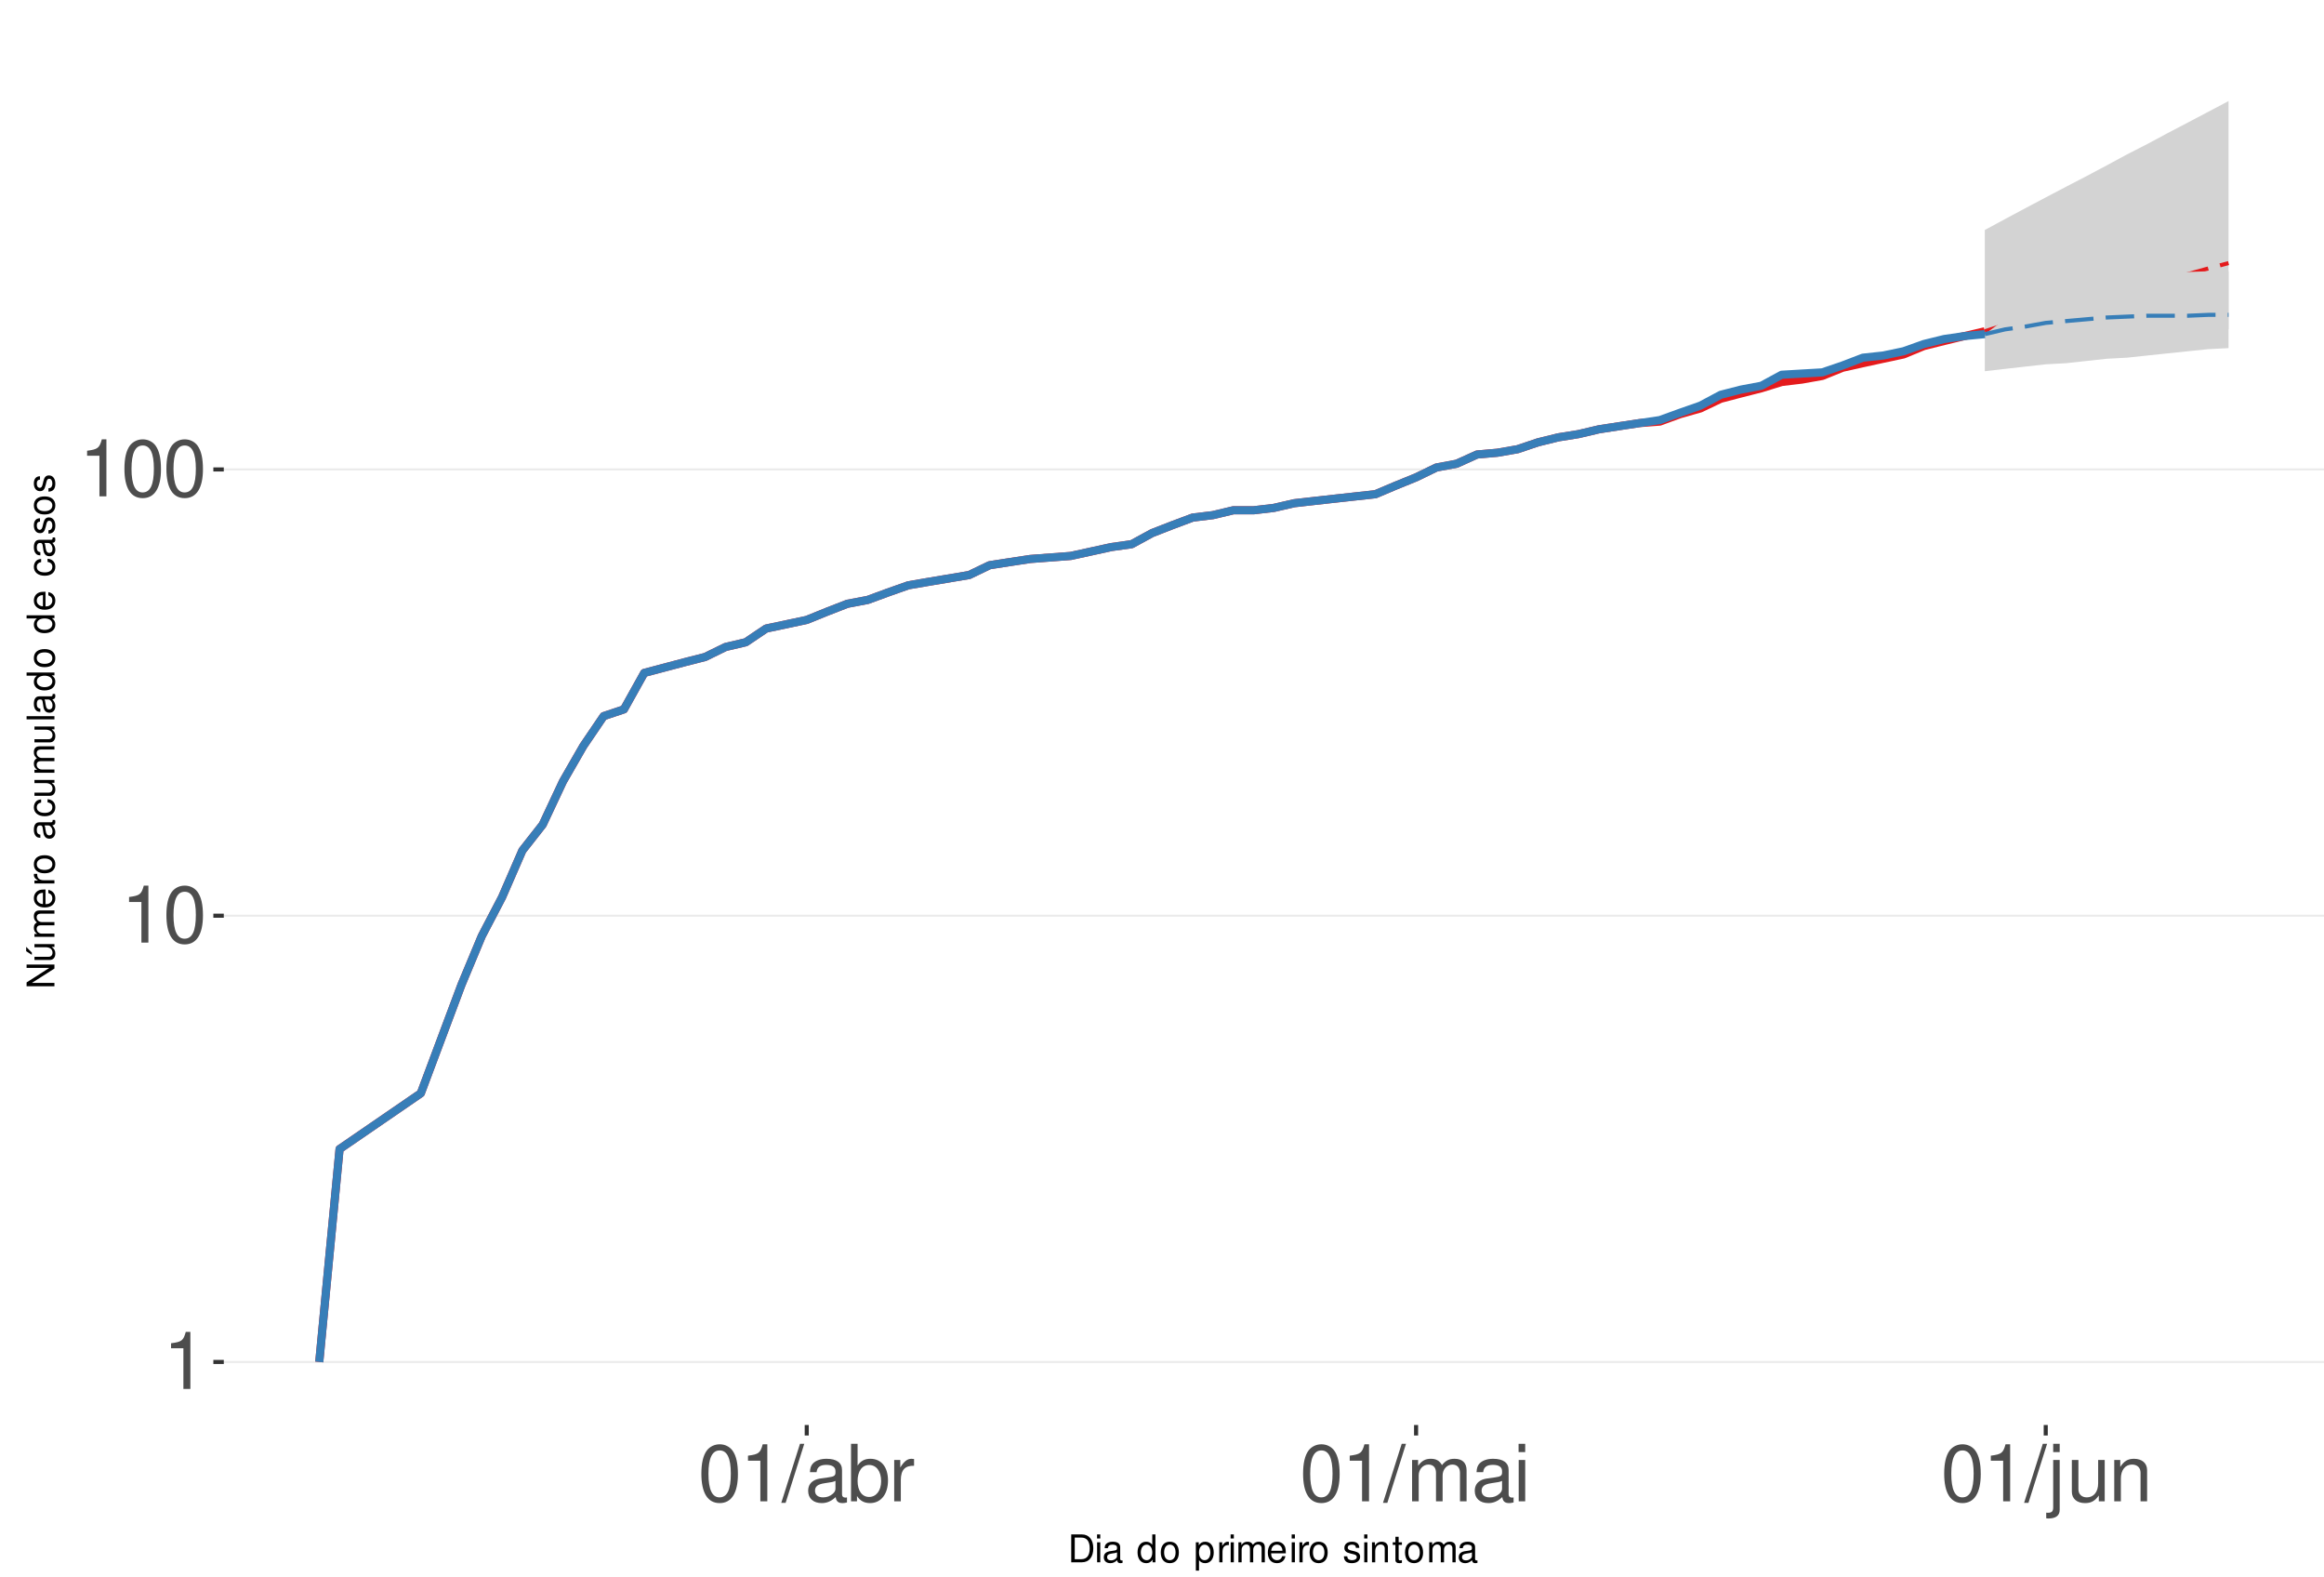
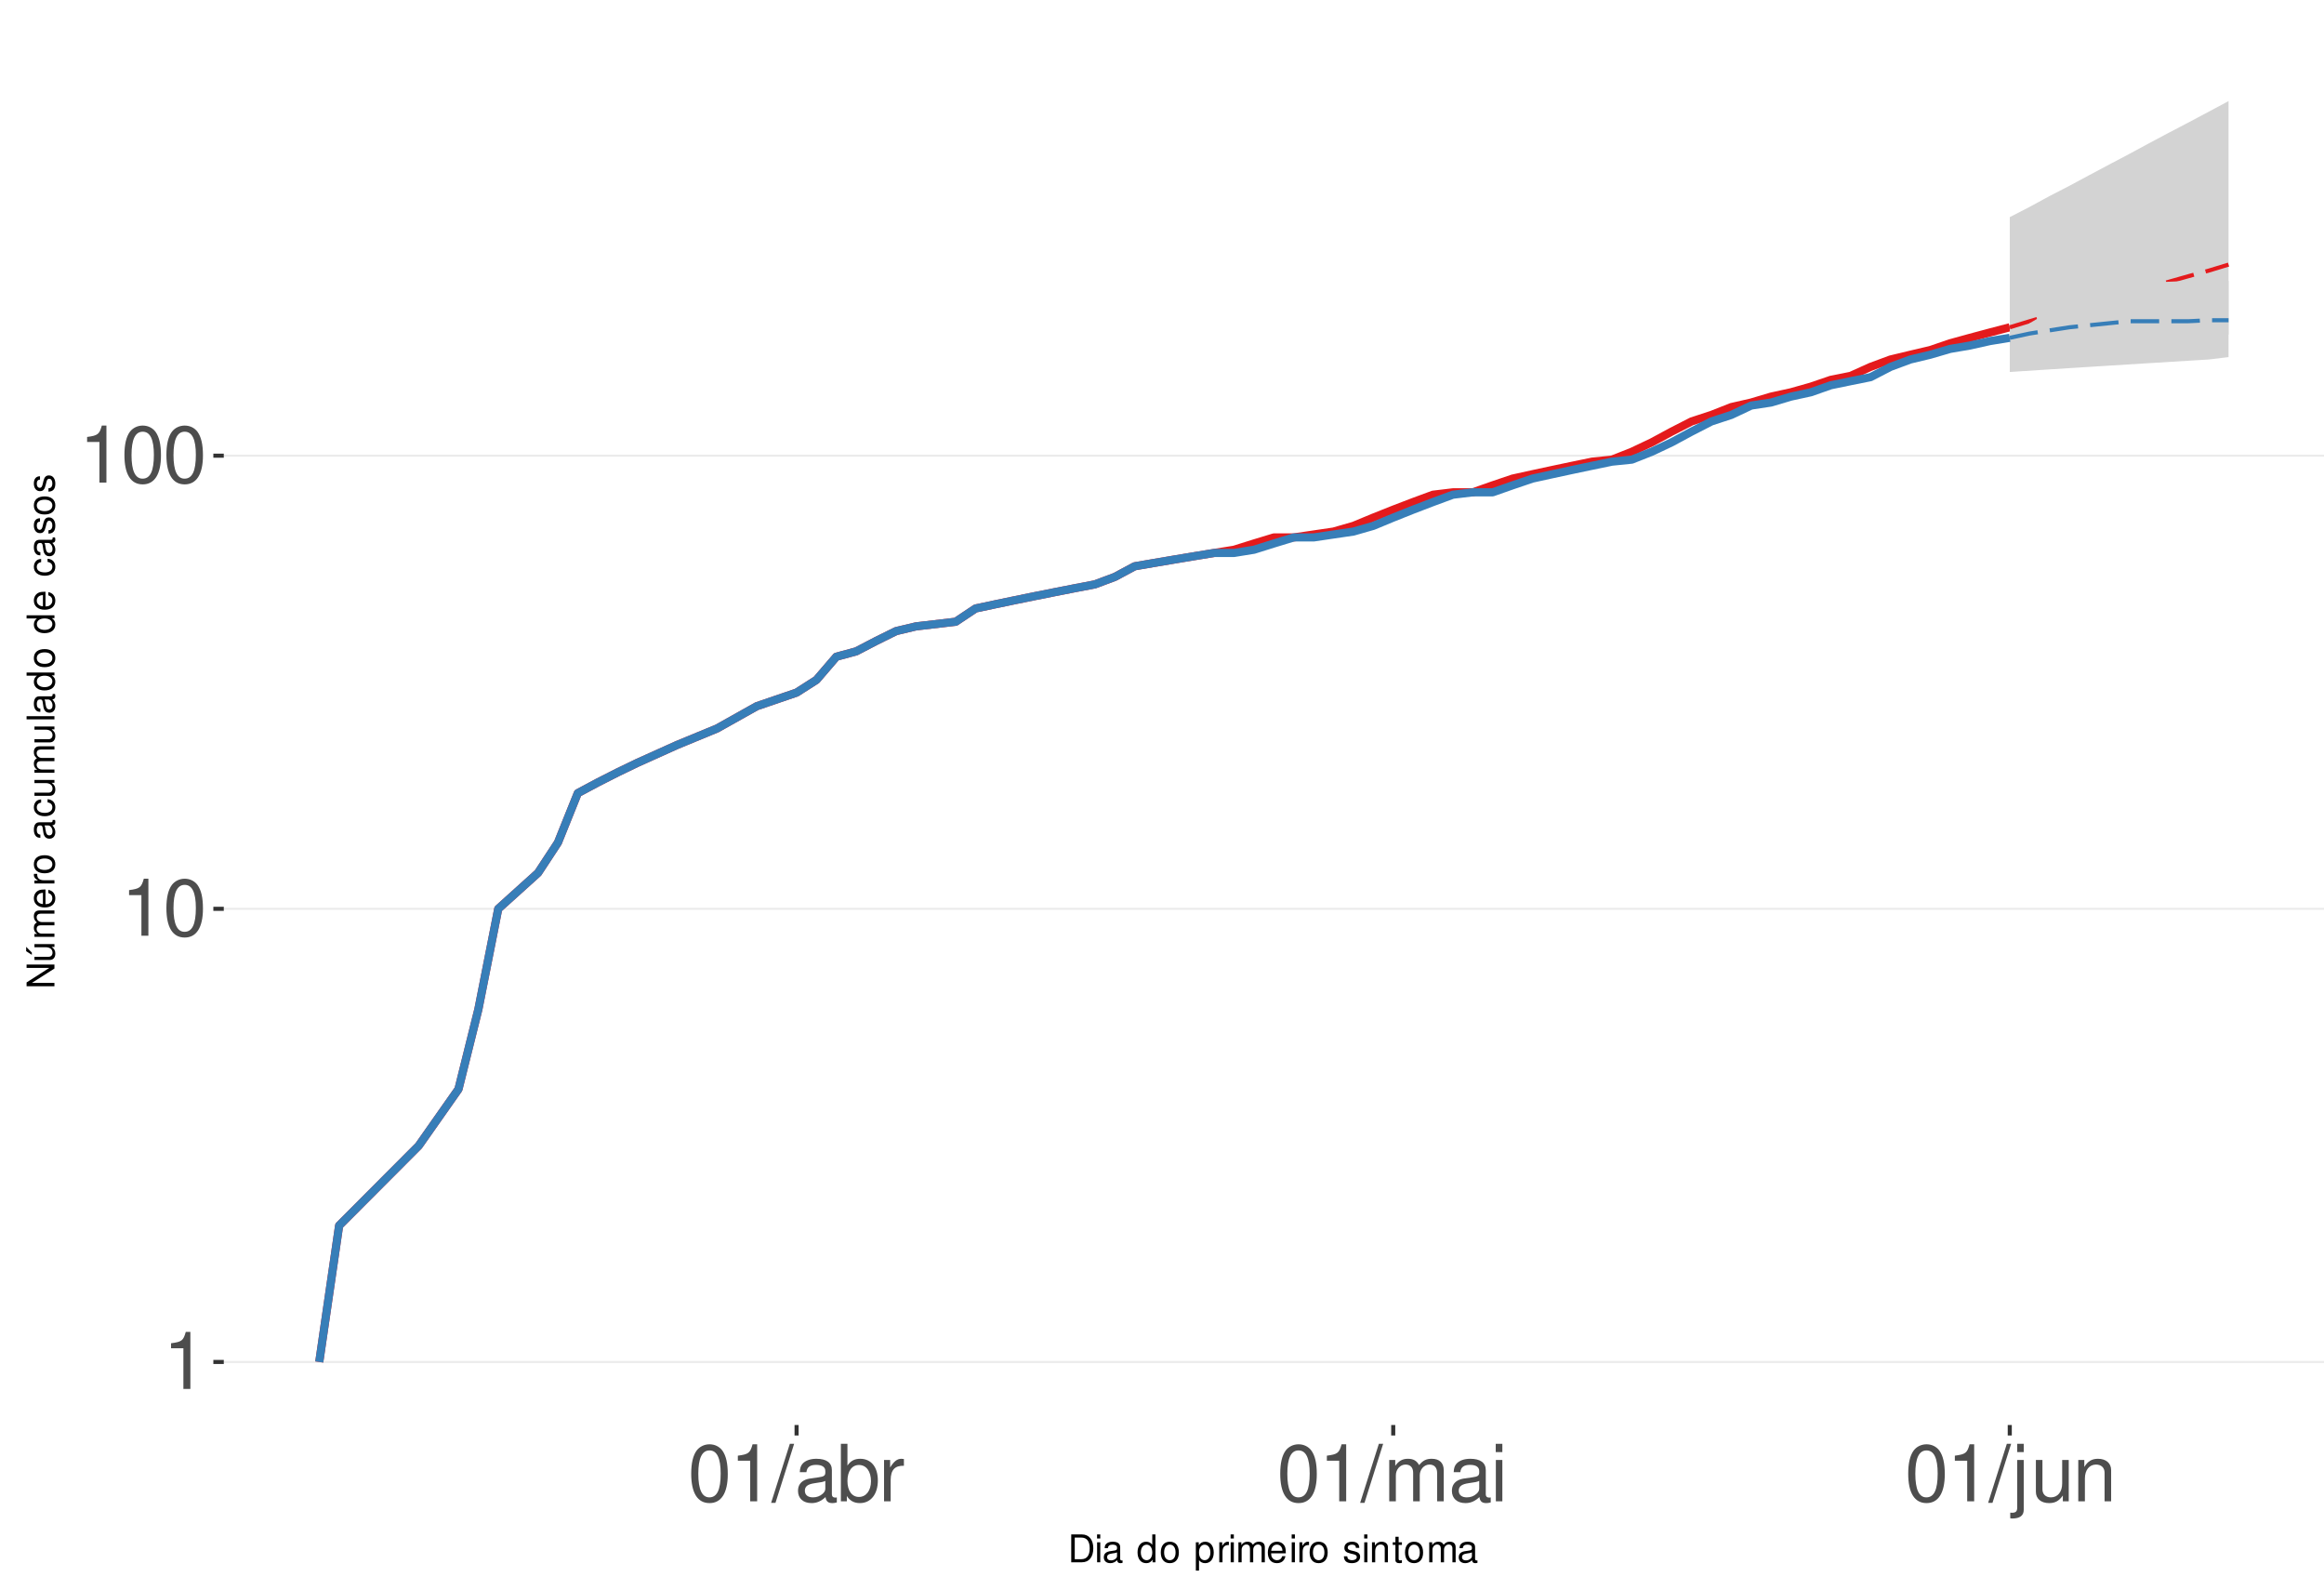
<svg xmlns="http://www.w3.org/2000/svg" xmlns:xlink="http://www.w3.org/1999/xlink" width="609pt" height="413pt" viewBox="0 0 609 413" version="1.1">
  <defs>
    <g>
      <symbol overflow="visible" id="glyph0-0">
        <path style="stroke:none;" d="" />
      </symbol>
      <symbol overflow="visible" id="glyph0-1">
        <path style="stroke:none;" d="M 5.344 -10.641 L 5.344 0 L 7.172 0 L 7.172 -14.938 L 5.969 -14.938 C 5.328 -12.641 4.922 -12.328 2.109 -11.953 L 2.109 -10.641 Z M 5.344 -10.641 " />
      </symbol>
      <symbol overflow="visible" id="glyph0-2">
        <path style="stroke:none;" d="M 5.688 -14.938 C 4.312 -14.938 3.078 -14.312 2.312 -13.297 C 1.359 -11.984 0.891 -10 0.891 -7.234 C 0.891 -2.188 2.547 0.469 5.688 0.469 C 8.781 0.469 10.469 -2.188 10.469 -7.109 C 10.469 -10 10.016 -11.938 9.047 -13.297 C 8.281 -14.328 7.062 -14.938 5.688 -14.938 Z M 5.688 -13.328 C 7.641 -13.328 8.609 -11.312 8.609 -7.266 C 8.609 -3.016 7.656 -1.031 5.641 -1.031 C 3.719 -1.031 2.75 -3.094 2.75 -7.203 C 2.75 -11.312 3.719 -13.328 5.688 -13.328 Z M 5.688 -13.328 " />
      </symbol>
      <symbol overflow="visible" id="glyph0-3">
        <path style="stroke:none;" d="M 4.734 -15.062 L -0.172 0.406 L 0.969 0.406 L 5.859 -15.062 Z M 4.734 -15.062 " />
      </symbol>
      <symbol overflow="visible" id="glyph0-4">
        <path style="stroke:none;" d="M 11.047 -1.016 C 10.859 -0.969 10.781 -0.969 10.672 -0.969 C 10.078 -0.969 9.75 -1.281 9.75 -1.812 L 9.75 -8.188 C 9.75 -10.094 8.344 -11.141 5.688 -11.141 C 4.094 -11.141 2.828 -10.672 2.094 -9.875 C 1.594 -9.312 1.391 -8.703 1.344 -7.625 L 3.078 -7.625 C 3.219 -8.938 4 -9.547 5.625 -9.547 C 7.188 -9.547 8.031 -8.969 8.031 -7.938 L 8.031 -7.484 C 8.016 -6.734 7.641 -6.469 6.234 -6.281 C 3.797 -5.969 3.422 -5.891 2.766 -5.625 C 1.516 -5.078 0.875 -4.125 0.875 -2.734 C 0.875 -0.766 2.234 0.469 4.422 0.469 C 5.781 0.469 6.875 0 8.094 -1.109 C 8.219 0 8.766 0.469 9.875 0.469 C 10.25 0.469 10.469 0.438 11.047 0.297 Z M 8.031 -3.406 C 8.031 -2.828 7.875 -2.484 7.359 -2 C 6.656 -1.359 5.797 -1.031 4.797 -1.031 C 3.453 -1.031 2.672 -1.672 2.672 -2.766 C 2.672 -3.906 3.406 -4.484 5.266 -4.75 C 7.109 -5 7.453 -5.078 8.031 -5.344 Z M 8.031 -3.406 " />
      </symbol>
      <symbol overflow="visible" id="glyph0-5">
        <path style="stroke:none;" d="M 1.109 -15.062 L 1.109 0 L 2.672 0 L 2.672 -1.391 C 3.484 -0.125 4.578 0.469 6.094 0.469 C 8.938 0.469 10.797 -1.859 10.797 -5.453 C 10.797 -8.969 9.047 -11.141 6.172 -11.141 C 4.688 -11.141 3.641 -10.578 2.828 -9.359 L 2.828 -15.062 Z M 5.844 -9.516 C 7.766 -9.516 9 -7.844 9 -5.266 C 9 -2.812 7.719 -1.141 5.844 -1.141 C 4 -1.141 2.828 -2.781 2.828 -5.328 C 2.828 -7.875 4 -9.516 5.844 -9.516 Z M 5.844 -9.516 " />
      </symbol>
      <symbol overflow="visible" id="glyph0-6">
        <path style="stroke:none;" d="M 1.422 -10.828 L 1.422 0 L 3.156 0 L 3.156 -5.625 C 3.188 -8.219 4.25 -9.375 6.625 -9.312 L 6.625 -11.078 C 6.344 -11.109 6.172 -11.141 5.969 -11.141 C 4.859 -11.141 4 -10.469 3.016 -8.859 L 3.016 -10.828 Z M 1.422 -10.828 " />
      </symbol>
      <symbol overflow="visible" id="glyph0-7">
        <path style="stroke:none;" d="M 1.453 -10.828 L 1.453 0 L 3.188 0 L 3.188 -6.797 C 3.188 -8.359 4.312 -9.625 5.719 -9.625 C 7 -9.625 7.719 -8.844 7.719 -7.453 L 7.719 0 L 9.453 0 L 9.453 -6.797 C 9.453 -8.359 10.594 -9.625 12 -9.625 C 13.266 -9.625 14 -8.812 14 -7.453 L 14 0 L 15.734 0 L 15.734 -8.125 C 15.734 -10.062 14.625 -11.141 12.594 -11.141 C 11.156 -11.141 10.281 -10.703 9.281 -9.484 C 8.641 -10.641 7.766 -11.141 6.359 -11.141 C 4.922 -11.141 3.953 -10.594 3.031 -9.297 L 3.031 -10.828 Z M 1.453 -10.828 " />
      </symbol>
      <symbol overflow="visible" id="glyph0-8">
        <path style="stroke:none;" d="M 3.094 -10.828 L 1.391 -10.828 L 1.391 0 L 3.094 0 Z M 3.094 -15.062 L 1.359 -15.062 L 1.359 -12.891 L 3.094 -12.891 Z M 3.094 -15.062 " />
      </symbol>
      <symbol overflow="visible" id="glyph0-9">
        <path style="stroke:none;" d="M 1.453 -10.828 L 1.453 1.562 C 1.453 2.641 1.109 3 0.047 3 C -0.078 3 -0.141 3 -0.375 2.969 L -0.375 4.438 C -0.172 4.484 -0.062 4.5 0.203 4.5 C 2.141 4.5 3.156 3.734 3.156 2.25 L 3.156 -10.828 Z M 3.156 -15.062 L 1.453 -15.062 L 1.453 -12.891 L 3.156 -12.891 Z M 3.156 -15.062 " />
      </symbol>
      <symbol overflow="visible" id="glyph0-10">
        <path style="stroke:none;" d="M 9.953 0 L 9.953 -10.828 L 8.234 -10.828 L 8.234 -4.688 C 8.234 -2.484 7.078 -1.031 5.281 -1.031 C 3.922 -1.031 3.062 -1.859 3.062 -3.156 L 3.062 -10.828 L 1.344 -10.828 L 1.344 -2.484 C 1.344 -0.688 2.688 0.469 4.797 0.469 C 6.375 0.469 7.391 -0.078 8.406 -1.516 L 8.406 0 Z M 9.953 0 " />
      </symbol>
      <symbol overflow="visible" id="glyph0-11">
        <path style="stroke:none;" d="M 1.453 -10.828 L 1.453 0 L 3.188 0 L 3.188 -5.969 C 3.188 -8.188 4.344 -9.625 6.109 -9.625 C 7.484 -9.625 8.344 -8.797 8.344 -7.5 L 8.344 0 L 10.062 0 L 10.062 -8.188 C 10.062 -9.984 8.719 -11.141 6.625 -11.141 C 5.016 -11.141 3.984 -10.516 3.031 -9 L 3.031 -10.828 Z M 1.453 -10.828 " />
      </symbol>
      <symbol overflow="visible" id="glyph1-0">
        <path style="stroke:none;" d="" />
      </symbol>
      <symbol overflow="visible" id="glyph1-1">
        <path style="stroke:none;" d="M 0.891 0 L 3.703 0 C 5.547 0 6.672 -1.375 6.672 -3.656 C 6.672 -5.906 5.547 -7.297 3.703 -7.297 L 0.891 -7.297 Z M 1.812 -0.812 L 1.812 -6.469 L 3.547 -6.469 C 4.984 -6.469 5.734 -5.5 5.734 -3.641 C 5.734 -1.797 4.984 -0.812 3.547 -0.812 Z M 1.812 -0.812 " />
      </symbol>
      <symbol overflow="visible" id="glyph1-2">
        <path style="stroke:none;" d="M 1.5 -5.234 L 0.672 -5.234 L 0.672 0 L 1.5 0 Z M 1.5 -7.297 L 0.656 -7.297 L 0.656 -6.234 L 1.5 -6.234 Z M 1.5 -7.297 " />
      </symbol>
      <symbol overflow="visible" id="glyph1-3">
        <path style="stroke:none;" d="M 5.344 -0.484 C 5.266 -0.469 5.219 -0.469 5.172 -0.469 C 4.875 -0.469 4.719 -0.625 4.719 -0.875 L 4.719 -3.953 C 4.719 -4.891 4.047 -5.391 2.75 -5.391 C 1.984 -5.391 1.375 -5.172 1.016 -4.781 C 0.766 -4.516 0.672 -4.203 0.656 -3.688 L 1.484 -3.688 C 1.562 -4.328 1.938 -4.625 2.719 -4.625 C 3.484 -4.625 3.891 -4.344 3.891 -3.844 L 3.891 -3.625 C 3.875 -3.266 3.703 -3.125 3.016 -3.047 C 1.844 -2.891 1.656 -2.844 1.344 -2.719 C 0.734 -2.453 0.422 -2 0.422 -1.312 C 0.422 -0.375 1.078 0.234 2.141 0.234 C 2.797 0.234 3.328 0 3.922 -0.547 C 3.984 0 4.234 0.234 4.781 0.234 C 4.953 0.234 5.062 0.203 5.344 0.141 Z M 3.891 -1.656 C 3.891 -1.375 3.812 -1.203 3.562 -0.969 C 3.219 -0.656 2.812 -0.5 2.312 -0.5 C 1.672 -0.5 1.297 -0.812 1.297 -1.344 C 1.297 -1.891 1.656 -2.172 2.547 -2.297 C 3.438 -2.422 3.609 -2.453 3.891 -2.594 Z M 3.891 -1.656 " />
      </symbol>
      <symbol overflow="visible" id="glyph1-4">
        <path style="stroke:none;" d="" />
      </symbol>
      <symbol overflow="visible" id="glyph1-5">
        <path style="stroke:none;" d="M 4.953 -7.297 L 4.125 -7.297 L 4.125 -4.578 C 3.766 -5.109 3.203 -5.391 2.516 -5.391 C 1.156 -5.391 0.266 -4.297 0.266 -2.625 C 0.266 -0.859 1.125 0.234 2.547 0.234 C 3.266 0.234 3.766 -0.047 4.203 -0.688 L 4.203 0 L 4.953 0 Z M 2.656 -4.609 C 3.547 -4.609 4.125 -3.812 4.125 -2.562 C 4.125 -1.344 3.547 -0.547 2.656 -0.547 C 1.734 -0.547 1.125 -1.359 1.125 -2.578 C 1.125 -3.797 1.734 -4.609 2.656 -4.609 Z M 2.656 -4.609 " />
      </symbol>
      <symbol overflow="visible" id="glyph1-6">
        <path style="stroke:none;" d="M 2.719 -5.391 C 1.234 -5.391 0.359 -4.344 0.359 -2.578 C 0.359 -0.812 1.234 0.234 2.734 0.234 C 4.203 0.234 5.094 -0.812 5.094 -2.547 C 5.094 -4.359 4.234 -5.391 2.719 -5.391 Z M 2.734 -4.625 C 3.672 -4.625 4.234 -3.844 4.234 -2.547 C 4.234 -1.312 3.656 -0.547 2.734 -0.547 C 1.797 -0.547 1.234 -1.312 1.234 -2.578 C 1.234 -3.844 1.797 -4.625 2.734 -4.625 Z M 2.734 -4.625 " />
      </symbol>
      <symbol overflow="visible" id="glyph1-7">
        <path style="stroke:none;" d="M 0.547 2.188 L 1.375 2.188 L 1.375 -0.547 C 1.812 -0.016 2.312 0.234 2.984 0.234 C 4.344 0.234 5.234 -0.859 5.234 -2.531 C 5.234 -4.297 4.375 -5.391 2.984 -5.391 C 2.266 -5.391 1.703 -5.062 1.312 -4.453 L 1.312 -5.234 L 0.547 -5.234 Z M 2.844 -4.609 C 3.766 -4.609 4.359 -3.797 4.359 -2.547 C 4.359 -1.359 3.75 -0.547 2.844 -0.547 C 1.953 -0.547 1.375 -1.344 1.375 -2.578 C 1.375 -3.812 1.953 -4.609 2.844 -4.609 Z M 2.844 -4.609 " />
      </symbol>
      <symbol overflow="visible" id="glyph1-8">
        <path style="stroke:none;" d="M 0.688 -5.234 L 0.688 0 L 1.531 0 L 1.531 -2.719 C 1.547 -3.984 2.062 -4.547 3.203 -4.516 L 3.203 -5.359 C 3.062 -5.375 2.984 -5.391 2.891 -5.391 C 2.344 -5.391 1.938 -5.062 1.453 -4.297 L 1.453 -5.234 Z M 0.688 -5.234 " />
      </symbol>
      <symbol overflow="visible" id="glyph1-9">
        <path style="stroke:none;" d="M 0.703 -5.234 L 0.703 0 L 1.547 0 L 1.547 -3.297 C 1.547 -4.047 2.094 -4.656 2.766 -4.656 C 3.391 -4.656 3.734 -4.281 3.734 -3.609 L 3.734 0 L 4.578 0 L 4.578 -3.297 C 4.578 -4.047 5.125 -4.656 5.812 -4.656 C 6.422 -4.656 6.781 -4.266 6.781 -3.609 L 6.781 0 L 7.625 0 L 7.625 -3.938 C 7.625 -4.875 7.078 -5.391 6.094 -5.391 C 5.406 -5.391 4.984 -5.188 4.484 -4.594 C 4.188 -5.156 3.766 -5.391 3.078 -5.391 C 2.375 -5.391 1.906 -5.125 1.469 -4.5 L 1.469 -5.234 Z M 0.703 -5.234 " />
      </symbol>
      <symbol overflow="visible" id="glyph1-10">
        <path style="stroke:none;" d="M 5.125 -2.344 C 5.125 -3.141 5.062 -3.625 4.922 -4.016 C 4.578 -4.875 3.781 -5.391 2.797 -5.391 C 1.344 -5.391 0.406 -4.281 0.406 -2.547 C 0.406 -0.812 1.297 0.234 2.781 0.234 C 3.984 0.234 4.812 -0.453 5.016 -1.594 L 4.188 -1.594 C 3.953 -0.906 3.484 -0.547 2.812 -0.547 C 2.281 -0.547 1.828 -0.781 1.547 -1.219 C 1.344 -1.516 1.281 -1.812 1.266 -2.344 Z M 1.297 -3.016 C 1.359 -3.984 1.953 -4.625 2.797 -4.625 C 3.641 -4.625 4.234 -3.953 4.234 -3.016 Z M 1.297 -3.016 " />
      </symbol>
      <symbol overflow="visible" id="glyph1-11">
        <path style="stroke:none;" d="M 4.375 -3.781 C 4.375 -4.812 3.688 -5.391 2.484 -5.391 C 1.266 -5.391 0.469 -4.766 0.469 -3.797 C 0.469 -2.969 0.891 -2.578 2.125 -2.281 L 2.906 -2.094 C 3.484 -1.953 3.719 -1.734 3.719 -1.375 C 3.719 -0.875 3.234 -0.547 2.5 -0.547 C 2.047 -0.547 1.672 -0.672 1.453 -0.891 C 1.328 -1.047 1.266 -1.188 1.219 -1.562 L 0.344 -1.562 C 0.375 -0.344 1.062 0.234 2.438 0.234 C 3.75 0.234 4.594 -0.422 4.594 -1.438 C 4.594 -2.203 4.156 -2.641 3.109 -2.891 L 2.312 -3.078 C 1.625 -3.234 1.344 -3.453 1.344 -3.828 C 1.344 -4.312 1.766 -4.625 2.453 -4.625 C 3.125 -4.625 3.484 -4.328 3.5 -3.781 Z M 4.375 -3.781 " />
      </symbol>
      <symbol overflow="visible" id="glyph1-12">
        <path style="stroke:none;" d="M 0.703 -5.234 L 0.703 0 L 1.547 0 L 1.547 -2.891 C 1.547 -3.953 2.094 -4.656 2.953 -4.656 C 3.625 -4.656 4.047 -4.266 4.047 -3.625 L 4.047 0 L 4.875 0 L 4.875 -3.953 C 4.875 -4.828 4.219 -5.391 3.203 -5.391 C 2.438 -5.391 1.938 -5.094 1.469 -4.359 L 1.469 -5.234 Z M 0.703 -5.234 " />
      </symbol>
      <symbol overflow="visible" id="glyph1-13">
        <path style="stroke:none;" d="M 2.547 -5.234 L 1.688 -5.234 L 1.688 -6.688 L 0.844 -6.688 L 0.844 -5.234 L 0.141 -5.234 L 0.141 -4.562 L 0.844 -4.562 L 0.844 -0.594 C 0.844 -0.062 1.203 0.234 1.859 0.234 C 2.078 0.234 2.266 0.203 2.547 0.156 L 2.547 -0.547 C 2.422 -0.516 2.312 -0.5 2.141 -0.5 C 1.781 -0.5 1.688 -0.594 1.688 -0.969 L 1.688 -4.562 L 2.547 -4.562 Z M 2.547 -5.234 " />
      </symbol>
      <symbol overflow="visible" id="glyph2-0">
        <path style="stroke:none;" d="" />
      </symbol>
      <symbol overflow="visible" id="glyph2-1">
        <path style="stroke:none;" d="M -7.297 -6.453 L -7.297 -5.578 L -1.328 -5.578 L -7.297 -1.766 L -7.297 -0.766 L 0 -0.766 L 0 -1.641 L -5.906 -1.641 L 0 -5.406 L 0 -6.453 Z M -7.297 -6.453 " />
      </symbol>
      <symbol overflow="visible" id="glyph2-2">
        <path style="stroke:none;" d="M 0 -4.812 L -5.234 -4.812 L -5.234 -3.984 L -2.266 -3.984 C -1.203 -3.984 -0.5 -3.438 -0.5 -2.562 C -0.5 -1.906 -0.906 -1.484 -1.531 -1.484 L -5.234 -1.484 L -5.234 -0.656 L -1.203 -0.656 C -0.328 -0.656 0.234 -1.297 0.234 -2.312 C 0.234 -3.094 -0.047 -3.578 -0.734 -4.062 L 0 -4.062 Z M -7.406 -2.953 L -5.922 -2 L -5.922 -2.594 L -7.406 -4.094 Z M -7.406 -2.953 " />
      </symbol>
      <symbol overflow="visible" id="glyph2-3">
        <path style="stroke:none;" d="M -5.234 -0.703 L 0 -0.703 L 0 -1.547 L -3.297 -1.547 C -4.047 -1.547 -4.656 -2.094 -4.656 -2.766 C -4.656 -3.391 -4.281 -3.734 -3.609 -3.734 L 0 -3.734 L 0 -4.578 L -3.297 -4.578 C -4.047 -4.578 -4.656 -5.125 -4.656 -5.812 C -4.656 -6.422 -4.266 -6.781 -3.609 -6.781 L 0 -6.781 L 0 -7.625 L -3.938 -7.625 C -4.875 -7.625 -5.391 -7.078 -5.391 -6.094 C -5.391 -5.406 -5.188 -4.984 -4.594 -4.484 C -5.156 -4.188 -5.391 -3.766 -5.391 -3.078 C -5.391 -2.375 -5.125 -1.906 -4.5 -1.469 L -5.234 -1.469 Z M -5.234 -0.703 " />
      </symbol>
      <symbol overflow="visible" id="glyph2-4">
        <path style="stroke:none;" d="M -2.344 -5.125 C -3.141 -5.125 -3.625 -5.062 -4.016 -4.922 C -4.875 -4.578 -5.391 -3.781 -5.391 -2.797 C -5.391 -1.344 -4.281 -0.406 -2.547 -0.406 C -0.812 -0.406 0.234 -1.297 0.234 -2.781 C 0.234 -3.984 -0.453 -4.812 -1.594 -5.016 L -1.594 -4.188 C -0.906 -3.953 -0.547 -3.484 -0.547 -2.812 C -0.547 -2.281 -0.781 -1.828 -1.219 -1.547 C -1.516 -1.344 -1.812 -1.281 -2.344 -1.266 Z M -3.016 -1.297 C -3.984 -1.359 -4.625 -1.953 -4.625 -2.797 C -4.625 -3.641 -3.953 -4.234 -3.016 -4.234 Z M -3.016 -1.297 " />
      </symbol>
      <symbol overflow="visible" id="glyph2-5">
        <path style="stroke:none;" d="M -5.234 -0.688 L 0 -0.688 L 0 -1.531 L -2.719 -1.531 C -3.984 -1.547 -4.547 -2.062 -4.516 -3.203 L -5.359 -3.203 C -5.375 -3.062 -5.391 -2.984 -5.391 -2.891 C -5.391 -2.344 -5.062 -1.938 -4.297 -1.453 L -5.234 -1.453 Z M -5.234 -0.688 " />
      </symbol>
      <symbol overflow="visible" id="glyph2-6">
        <path style="stroke:none;" d="M -5.391 -2.719 C -5.391 -1.234 -4.344 -0.359 -2.578 -0.359 C -0.812 -0.359 0.234 -1.234 0.234 -2.734 C 0.234 -4.203 -0.812 -5.094 -2.547 -5.094 C -4.359 -5.094 -5.391 -4.234 -5.391 -2.719 Z M -4.625 -2.734 C -4.625 -3.672 -3.844 -4.234 -2.547 -4.234 C -1.312 -4.234 -0.547 -3.656 -0.547 -2.734 C -0.547 -1.797 -1.312 -1.234 -2.578 -1.234 C -3.844 -1.234 -4.625 -1.797 -4.625 -2.734 Z M -4.625 -2.734 " />
      </symbol>
      <symbol overflow="visible" id="glyph2-7">
        <path style="stroke:none;" d="" />
      </symbol>
      <symbol overflow="visible" id="glyph2-8">
        <path style="stroke:none;" d="M -0.484 -5.344 C -0.469 -5.266 -0.469 -5.219 -0.469 -5.172 C -0.469 -4.875 -0.625 -4.719 -0.875 -4.719 L -3.953 -4.719 C -4.891 -4.719 -5.391 -4.047 -5.391 -2.75 C -5.391 -1.984 -5.172 -1.375 -4.781 -1.016 C -4.516 -0.766 -4.203 -0.672 -3.688 -0.656 L -3.688 -1.484 C -4.328 -1.562 -4.625 -1.938 -4.625 -2.719 C -4.625 -3.484 -4.344 -3.891 -3.844 -3.891 L -3.625 -3.891 C -3.266 -3.875 -3.125 -3.703 -3.047 -3.016 C -2.891 -1.844 -2.844 -1.656 -2.719 -1.344 C -2.453 -0.734 -2 -0.422 -1.312 -0.422 C -0.375 -0.422 0.234 -1.078 0.234 -2.141 C 0.234 -2.797 0 -3.328 -0.547 -3.922 C 0 -3.984 0.234 -4.234 0.234 -4.781 C 0.234 -4.953 0.203 -5.062 0.141 -5.344 Z M -1.656 -3.891 C -1.375 -3.891 -1.203 -3.812 -0.969 -3.562 C -0.656 -3.219 -0.5 -2.812 -0.5 -2.312 C -0.5 -1.672 -0.812 -1.297 -1.344 -1.297 C -1.891 -1.297 -2.172 -1.656 -2.297 -2.547 C -2.422 -3.438 -2.453 -3.609 -2.594 -3.891 Z M -1.656 -3.891 " />
      </symbol>
      <symbol overflow="visible" id="glyph2-9">
        <path style="stroke:none;" d="M -3.484 -4.703 C -3.984 -4.672 -4.312 -4.562 -4.609 -4.359 C -5.094 -4 -5.391 -3.375 -5.391 -2.641 C -5.391 -1.219 -4.266 -0.312 -2.531 -0.312 C -0.844 -0.312 0.234 -1.203 0.234 -2.625 C 0.234 -3.875 -0.516 -4.672 -1.797 -4.766 L -1.797 -3.938 C -0.953 -3.797 -0.547 -3.359 -0.547 -2.656 C -0.547 -1.734 -1.297 -1.188 -2.531 -1.188 C -3.844 -1.188 -4.625 -1.719 -4.625 -2.625 C -4.625 -3.328 -4.203 -3.766 -3.484 -3.875 Z M -3.484 -4.703 " />
      </symbol>
      <symbol overflow="visible" id="glyph2-10">
        <path style="stroke:none;" d="M 0 -4.812 L -5.234 -4.812 L -5.234 -3.984 L -2.266 -3.984 C -1.203 -3.984 -0.5 -3.438 -0.5 -2.562 C -0.5 -1.906 -0.906 -1.484 -1.531 -1.484 L -5.234 -1.484 L -5.234 -0.656 L -1.203 -0.656 C -0.328 -0.656 0.234 -1.297 0.234 -2.312 C 0.234 -3.094 -0.047 -3.578 -0.734 -4.062 L 0 -4.062 Z M 0 -4.812 " />
      </symbol>
      <symbol overflow="visible" id="glyph2-11">
        <path style="stroke:none;" d="M -7.297 -1.516 L -7.297 -0.688 L 0 -0.688 L 0 -1.516 Z M -7.297 -1.516 " />
      </symbol>
      <symbol overflow="visible" id="glyph2-12">
        <path style="stroke:none;" d="M -7.297 -4.953 L -7.297 -4.125 L -4.578 -4.125 C -5.109 -3.766 -5.391 -3.203 -5.391 -2.516 C -5.391 -1.156 -4.297 -0.266 -2.625 -0.266 C -0.859 -0.266 0.234 -1.125 0.234 -2.547 C 0.234 -3.266 -0.047 -3.766 -0.688 -4.203 L 0 -4.203 L 0 -4.953 Z M -4.609 -2.656 C -4.609 -3.547 -3.812 -4.125 -2.562 -4.125 C -1.344 -4.125 -0.547 -3.547 -0.547 -2.656 C -0.547 -1.734 -1.359 -1.125 -2.578 -1.125 C -3.797 -1.125 -4.609 -1.734 -4.609 -2.656 Z M -4.609 -2.656 " />
      </symbol>
      <symbol overflow="visible" id="glyph2-13">
        <path style="stroke:none;" d="M -3.781 -4.375 C -4.812 -4.375 -5.391 -3.688 -5.391 -2.484 C -5.391 -1.266 -4.766 -0.469 -3.797 -0.469 C -2.969 -0.469 -2.578 -0.891 -2.281 -2.125 L -2.094 -2.906 C -1.953 -3.484 -1.734 -3.719 -1.375 -3.719 C -0.875 -3.719 -0.547 -3.234 -0.547 -2.5 C -0.547 -2.047 -0.672 -1.672 -0.891 -1.453 C -1.047 -1.328 -1.188 -1.266 -1.562 -1.219 L -1.562 -0.344 C -0.344 -0.375 0.234 -1.062 0.234 -2.438 C 0.234 -3.75 -0.422 -4.594 -1.438 -4.594 C -2.203 -4.594 -2.641 -4.156 -2.891 -3.109 L -3.078 -2.312 C -3.234 -1.625 -3.453 -1.344 -3.828 -1.344 C -4.312 -1.344 -4.625 -1.766 -4.625 -2.453 C -4.625 -3.125 -4.328 -3.484 -3.781 -3.5 Z M -3.781 -4.375 " />
      </symbol>
    </g>
    <clipPath id="clip1">
      <path d="M 58.645 9.961 L 609 9.961 L 609 373.328 L 58.645 373.328 Z M 58.645 9.961 " />
    </clipPath>
    <clipPath id="clip2">
      <path d="M 58.645 356 L 609 356 L 609 358 L 58.645 358 Z M 58.645 356 " />
    </clipPath>
    <clipPath id="clip3">
-       <path d="M 58.645 239 L 609 239 L 609 241 L 58.645 241 Z M 58.645 239 " />
+       <path d="M 58.645 237 L 609 237 L 609 239 L 58.645 239 Z M 58.645 237 " />
    </clipPath>
    <clipPath id="clip4">
-       <path d="M 58.645 122 L 609 122 L 609 124 L 58.645 124 Z M 58.645 122 " />
+       <path d="M 58.645 119 L 609 119 L 609 120 L 58.645 120 Z M 58.645 119 " />
    </clipPath>
  </defs>
  <g id="surface47">
    <rect x="0" y="0" width="609" height="413" style="fill:rgb(100%,100%,100%);fill-opacity:1;stroke:none;" />
    <rect x="0" y="0" width="609" height="413" style="fill:rgb(100%,100%,100%);fill-opacity:1;stroke:none;" />
    <path style="fill:none;stroke-width:1.067;stroke-linecap:round;stroke-linejoin:round;stroke:rgb(100%,100%,100%);stroke-opacity:1;stroke-miterlimit:10;" d="M 0 413 L 609 413 L 609 0 L 0 0 Z M 0 413 " />
    <g clip-path="url(#clip1)" clip-rule="nonzero">
      <path style=" stroke:none;fill-rule:nonzero;fill:rgb(100%,100%,100%);fill-opacity:1;" d="M 58.645 373.328 L 609 373.328 L 609 9.961 L 58.645 9.961 Z M 58.645 373.328 " />
    </g>
    <g clip-path="url(#clip2)" clip-rule="nonzero">
      <path style="fill:none;stroke-width:0.533;stroke-linecap:butt;stroke-linejoin:round;stroke:rgb(92.157%,92.157%,92.157%);stroke-opacity:1;stroke-miterlimit:10;" d="M 58.645 356.812 L 609 356.812 " />
    </g>
    <g clip-path="url(#clip3)" clip-rule="nonzero">
-       <path style="fill:none;stroke-width:0.533;stroke-linecap:butt;stroke-linejoin:round;stroke:rgb(92.157%,92.157%,92.157%);stroke-opacity:1;stroke-miterlimit:10;" d="M 58.645 239.898 L 609 239.898 " />
+       <path style="fill:none;stroke-width:0.533;stroke-linecap:butt;stroke-linejoin:round;stroke:rgb(92.157%,92.157%,92.157%);stroke-opacity:1;stroke-miterlimit:10;" d="M 58.645 238.094 L 609 238.094 " />
    </g>
    <g clip-path="url(#clip4)" clip-rule="nonzero">
-       <path style="fill:none;stroke-width:0.533;stroke-linecap:butt;stroke-linejoin:round;stroke:rgb(92.157%,92.157%,92.157%);stroke-opacity:1;stroke-miterlimit:10;" d="M 58.645 122.984 L 609 122.984 " />
-     </g>
-     <path style="fill:none;stroke-width:2.134;stroke-linecap:butt;stroke-linejoin:round;stroke:rgb(89.412%,10.196%,10.98%);stroke-opacity:1;stroke-miterlimit:10;" d="M 83.66 356.812 L 88.984 301.031 L 110.273 286.422 L 120.918 258.008 L 126.242 245.246 L 131.562 235.059 L 136.887 222.812 L 142.211 216.035 L 147.531 204.703 L 152.855 195.445 L 158.176 187.617 L 163.5 185.836 L 168.824 176.289 L 179.469 173.469 L 184.789 172.113 L 190.113 169.508 L 195.434 168.254 L 200.758 164.668 L 211.402 162.41 L 216.727 160.25 L 222.047 158.18 L 227.371 157.172 L 232.695 155.219 L 238.016 153.34 L 243.34 152.426 L 253.984 150.641 L 259.305 148.082 L 264.629 147.254 L 269.953 146.445 L 280.598 145.645 L 291.242 143.316 L 296.566 142.566 L 301.887 139.664 L 307.211 137.59 L 312.531 135.598 L 317.855 134.953 L 323.176 133.684 L 328.5 133.684 L 333.824 133.059 L 339.145 131.836 L 344.469 131.234 L 349.789 130.641 L 355.113 130.055 L 360.434 129.473 L 365.758 127.219 L 371.082 125.055 L 376.402 122.477 L 381.727 121.484 L 387.047 119.074 L 392.371 118.609 L 397.695 117.684 L 403.016 115.887 L 408.34 114.578 L 413.66 113.727 L 418.984 112.473 L 424.305 111.652 L 429.629 110.848 L 434.953 110.449 L 440.273 108.504 L 445.598 107 L 450.918 104.469 L 456.242 103.078 L 461.566 101.723 L 466.887 100.078 L 472.211 99.438 L 477.531 98.488 L 482.855 96.34 L 488.176 95.152 L 493.5 93.992 L 498.824 92.855 L 504.145 90.66 L 509.469 89.336 L 514.789 88.043 L 520.113 86.785 " />
-     <path style=" stroke:none;fill-rule:nonzero;fill:rgb(82.745%,82.745%,82.745%);fill-opacity:1;" d="M 520.113 60.254 L 525.434 57.383 L 530.758 54.535 L 536.082 51.715 L 541.402 48.922 L 546.727 46.164 L 552.047 43.336 L 557.371 40.457 L 562.695 37.734 L 568.016 34.879 L 573.34 32.09 L 578.66 29.289 L 583.984 26.48 L 583.984 91.203 L 578.66 91.473 L 573.34 92.023 L 568.016 92.578 L 562.695 93.137 L 557.371 93.707 L 552.047 93.992 L 546.727 94.57 L 541.402 95.152 L 536.082 95.445 L 530.758 96.039 L 525.434 96.641 L 520.113 97.25 Z M 520.113 60.254 " />
-     <path style="fill:none;stroke-width:1.067;stroke-linecap:butt;stroke-linejoin:round;stroke:rgb(89.412%,10.196%,10.98%);stroke-opacity:1;stroke-dasharray:7.469,3.201;stroke-miterlimit:10;" d="M 520.113 86.785 L 525.434 85.07 L 530.758 83.645 L 536.082 82.262 L 541.402 80.691 L 546.727 79.172 L 552.047 77.691 L 557.371 76.254 L 562.695 74.859 L 568.016 73.309 L 573.34 71.805 L 578.66 70.344 L 583.984 68.922 " />
-     <path style="fill:none;stroke-width:2.134;stroke-linecap:butt;stroke-linejoin:round;stroke:rgb(21.569%,49.412%,72.157%);stroke-opacity:1;stroke-miterlimit:10;" d="M 83.66 356.812 L 88.984 301.031 L 110.273 286.422 L 120.918 258.008 L 126.242 245.246 L 131.562 235.059 L 136.887 222.812 L 142.211 216.035 L 147.531 204.703 L 152.855 195.445 L 158.176 187.617 L 163.5 185.836 L 168.824 176.289 L 179.469 173.469 L 184.789 172.113 L 190.113 169.508 L 195.434 168.254 L 200.758 164.668 L 211.402 162.41 L 216.727 160.25 L 222.047 158.18 L 227.371 157.172 L 232.695 155.219 L 238.016 153.34 L 243.34 152.426 L 253.984 150.641 L 259.305 148.082 L 264.629 147.254 L 269.953 146.445 L 280.598 145.645 L 291.242 143.316 L 296.566 142.566 L 301.887 139.664 L 307.211 137.59 L 312.531 135.598 L 317.855 134.953 L 323.176 133.684 L 328.5 133.684 L 333.824 133.059 L 339.145 131.836 L 344.469 131.234 L 349.789 130.641 L 355.113 130.055 L 360.434 129.473 L 365.758 127.219 L 371.082 125.055 L 376.402 122.477 L 381.727 121.484 L 387.047 119.074 L 392.371 118.609 L 397.695 117.684 L 403.016 115.887 L 408.34 114.578 L 413.66 113.727 L 418.984 112.473 L 424.305 111.652 L 429.629 110.848 L 434.953 110.055 L 440.273 108.125 L 445.598 106.262 L 450.918 103.422 L 456.242 102.059 L 461.566 101.059 L 466.887 98.176 L 472.211 97.863 L 477.531 97.555 L 482.855 95.742 L 488.176 93.707 L 493.5 93.137 L 498.824 92.023 L 504.145 90.125 L 509.469 88.816 L 514.789 88.043 L 520.113 87.535 " />
-     <path style=" stroke:none;fill-rule:nonzero;fill:rgb(82.745%,82.745%,82.745%);fill-opacity:1;" d="M 520.113 87.535 L 525.434 83.645 L 530.758 80.473 L 536.082 77.902 L 541.402 75.652 L 546.727 74.273 L 552.047 73.117 L 557.371 72.176 L 562.695 71.805 L 568.016 71.434 L 573.34 71.25 L 578.66 71.066 L 583.984 71.066 L 583.984 86.289 L 552.047 86.289 L 546.727 86.535 L 541.402 86.535 L 536.082 86.785 L 530.758 87.031 L 525.434 87.285 Z M 520.113 87.535 " />
-     <path style="fill:none;stroke-width:1.067;stroke-linecap:butt;stroke-linejoin:round;stroke:rgb(21.569%,49.412%,72.157%);stroke-opacity:1;stroke-dasharray:7.469,3.201;stroke-miterlimit:10;" d="M 520.113 87.535 L 525.434 86.289 L 530.758 85.555 L 536.082 84.59 L 541.402 84.117 L 546.727 83.645 L 552.047 83.18 L 562.695 82.719 L 573.34 82.719 L 578.66 82.488 L 583.984 82.488 " />
+       <path style="fill:none;stroke-width:0.533;stroke-linecap:butt;stroke-linejoin:round;stroke:rgb(92.157%,92.157%,92.157%);stroke-opacity:1;stroke-miterlimit:10;" d="M 58.645 119.375 L 609 119.375 " />
+     </g>
+     <path style="fill:none;stroke-width:2.134;stroke-linecap:butt;stroke-linejoin:round;stroke:rgb(89.412%,10.196%,10.98%);stroke-opacity:1;stroke-miterlimit:10;" d="M 83.66 356.812 L 88.871 321.074 L 109.719 300.168 L 120.145 285.336 L 125.355 264.43 L 130.566 238.094 L 140.988 228.691 L 146.203 220.746 L 151.414 207.789 L 156.625 205 L 161.836 202.355 L 167.047 199.84 L 177.473 195.148 L 187.895 190.852 L 198.32 185.008 L 208.742 181.449 L 213.953 178.121 L 219.164 172.051 L 224.379 170.637 L 229.59 167.922 L 234.801 165.344 L 240.012 164.102 L 250.434 162.887 L 255.648 159.41 L 260.859 158.301 L 266.07 157.215 L 271.281 156.152 L 276.492 155.113 L 281.707 154.09 L 286.918 153.09 L 292.129 151.145 L 297.34 148.355 L 302.551 147.461 L 307.766 146.578 L 312.977 145.711 L 318.188 144.859 L 323.398 144.02 L 328.609 142.383 L 333.824 140.797 L 339.035 140.797 L 344.246 140.023 L 349.457 139.258 L 354.668 137.762 L 359.883 135.602 L 365.094 133.523 L 370.305 131.527 L 375.516 129.605 L 380.727 128.98 L 385.941 128.98 L 391.152 127.148 L 396.363 125.383 L 401.574 124.238 L 406.785 123.117 L 411.996 122.02 L 417.211 120.945 L 422.422 120.414 L 427.633 118.352 L 432.844 115.887 L 438.055 113.074 L 443.27 110.406 L 448.48 108.699 L 453.691 106.645 L 458.902 105.453 L 464.113 103.902 L 469.328 102.766 L 474.539 101.293 L 479.75 99.512 L 484.961 98.469 L 490.172 96.117 L 495.387 94.184 L 500.598 92.934 L 505.809 91.711 L 511.02 89.934 L 516.23 88.5 L 521.445 87.102 L 526.656 85.742 " />
+     <path style=" stroke:none;fill-rule:nonzero;fill:rgb(82.745%,82.745%,82.745%);fill-opacity:1;" d="M 526.656 56.887 L 531.867 54.195 L 537.078 51.363 L 542.289 48.676 L 547.504 45.875 L 552.715 43.102 L 557.926 40.355 L 563.137 37.539 L 568.348 34.77 L 573.559 32.043 L 578.773 29.277 L 583.984 26.48 L 583.984 93.555 L 578.773 94.184 L 573.559 94.5 L 563.137 95.141 L 552.715 95.789 L 547.504 96.117 L 542.289 96.445 L 537.078 96.777 L 526.656 97.449 Z M 526.656 56.887 " />
+     <path style="fill:none;stroke-width:1.067;stroke-linecap:butt;stroke-linejoin:round;stroke:rgb(89.412%,10.196%,10.98%);stroke-opacity:1;stroke-dasharray:7.469,3.201;stroke-miterlimit:10;" d="M 526.656 85.742 L 531.867 84.152 L 537.078 82.613 L 542.289 81.121 L 547.504 79.668 L 552.715 78.254 L 557.926 76.879 L 563.137 75.32 L 568.348 73.809 L 573.559 72.336 L 578.773 70.906 L 583.984 69.32 " />
+     <path style="fill:none;stroke-width:2.134;stroke-linecap:butt;stroke-linejoin:round;stroke:rgb(21.569%,49.412%,72.157%);stroke-opacity:1;stroke-miterlimit:10;" d="M 83.66 356.812 L 88.871 321.074 L 109.719 300.168 L 120.145 285.336 L 125.355 264.43 L 130.566 238.094 L 140.988 228.691 L 146.203 220.746 L 151.414 207.789 L 156.625 205 L 161.836 202.355 L 167.047 199.84 L 177.473 195.148 L 187.895 190.852 L 198.32 185.008 L 208.742 181.449 L 213.953 178.121 L 219.164 172.051 L 224.379 170.637 L 229.59 167.922 L 234.801 165.344 L 240.012 164.102 L 250.434 162.887 L 255.648 159.41 L 260.859 158.301 L 266.07 157.215 L 271.281 156.152 L 276.492 155.113 L 281.707 154.09 L 286.918 153.09 L 292.129 151.145 L 297.34 148.355 L 302.551 147.461 L 307.766 146.578 L 312.977 145.711 L 318.188 144.859 L 323.398 144.859 L 328.609 144.02 L 333.824 142.383 L 339.035 140.797 L 344.246 140.797 L 349.457 140.023 L 354.668 139.258 L 359.883 137.762 L 365.094 135.602 L 370.305 133.523 L 375.516 131.527 L 380.727 129.605 L 385.941 128.98 L 391.152 128.98 L 396.363 127.148 L 401.574 125.383 L 406.785 124.238 L 411.996 123.117 L 417.211 122.02 L 422.422 120.945 L 427.633 120.414 L 432.844 118.352 L 438.055 115.887 L 443.27 113.074 L 448.48 110.406 L 453.691 108.699 L 458.902 106.246 L 464.113 105.453 L 469.328 103.902 L 474.539 102.766 L 479.75 100.934 L 484.961 99.863 L 490.172 98.812 L 495.387 96.117 L 500.598 94.184 L 505.809 92.934 L 511.02 91.41 L 516.23 90.52 L 521.445 89.355 L 526.656 88.5 " />
+     <path style=" stroke:none;fill-rule:nonzero;fill:rgb(82.745%,82.745%,82.745%);fill-opacity:1;" d="M 526.656 88.5 L 531.867 84.676 L 537.078 81.613 L 542.289 78.957 L 547.504 77.105 L 552.715 75.539 L 557.926 74.449 L 563.137 74.02 L 568.348 73.809 L 573.559 73.594 L 583.984 73.594 L 583.984 87.656 L 557.926 87.656 L 552.715 87.934 L 542.289 87.934 L 537.078 88.215 L 531.867 88.215 Z M 526.656 88.5 " />
+     <path style="fill:none;stroke-width:1.067;stroke-linecap:butt;stroke-linejoin:round;stroke:rgb(21.569%,49.412%,72.157%);stroke-opacity:1;stroke-dasharray:7.469,3.201;stroke-miterlimit:10;" d="M 526.656 88.5 L 531.867 87.379 L 537.078 86.551 L 542.289 85.742 L 547.504 85.207 L 552.715 84.676 L 557.926 84.152 L 573.559 84.152 L 578.773 83.895 L 583.984 83.895 " />
    <g style="fill:rgb(30.196%,30.196%,30.196%);fill-opacity:1;">
      <use xlink:href="#glyph0-1" x="42.715" y="363.866" />
    </g>
    <g style="fill:rgb(30.196%,30.196%,30.196%);fill-opacity:1;">
-       <use xlink:href="#glyph0-1" x="31.715" y="246.952" />
-       <use xlink:href="#glyph0-2" x="42.715" y="246.952" />
-     </g>
-     <g style="fill:rgb(30.196%,30.196%,30.196%);fill-opacity:1;">
-       <use xlink:href="#glyph0-1" x="20.715" y="130.038" />
-       <use xlink:href="#glyph0-2" x="31.715" y="130.038" />
-       <use xlink:href="#glyph0-2" x="42.715" y="130.038" />
+       <use xlink:href="#glyph0-1" x="31.715" y="245.147" />
+       <use xlink:href="#glyph0-2" x="42.715" y="245.147" />
+     </g>
+     <g style="fill:rgb(30.196%,30.196%,30.196%);fill-opacity:1;">
+       <use xlink:href="#glyph0-1" x="20.715" y="126.429" />
+       <use xlink:href="#glyph0-2" x="31.715" y="126.429" />
+       <use xlink:href="#glyph0-2" x="42.715" y="126.429" />
    </g>
    <path style="fill:none;stroke-width:1.067;stroke-linecap:butt;stroke-linejoin:round;stroke:rgb(20%,20%,20%);stroke-opacity:1;stroke-miterlimit:10;" d="M 55.906 356.812 L 58.645 356.812 " />
-     <path style="fill:none;stroke-width:1.067;stroke-linecap:butt;stroke-linejoin:round;stroke:rgb(20%,20%,20%);stroke-opacity:1;stroke-miterlimit:10;" d="M 55.906 239.898 L 58.645 239.898 " />
-     <path style="fill:none;stroke-width:1.067;stroke-linecap:butt;stroke-linejoin:round;stroke:rgb(20%,20%,20%);stroke-opacity:1;stroke-miterlimit:10;" d="M 55.906 122.984 L 58.645 122.984 " />
-     <path style="fill:none;stroke-width:1.067;stroke-linecap:butt;stroke-linejoin:round;stroke:rgb(20%,20%,20%);stroke-opacity:1;stroke-miterlimit:10;" d="M 211.402 376.07 L 211.402 373.328 " />
-     <path style="fill:none;stroke-width:1.067;stroke-linecap:butt;stroke-linejoin:round;stroke:rgb(20%,20%,20%);stroke-opacity:1;stroke-miterlimit:10;" d="M 371.082 376.07 L 371.082 373.328 " />
-     <path style="fill:none;stroke-width:1.067;stroke-linecap:butt;stroke-linejoin:round;stroke:rgb(20%,20%,20%);stroke-opacity:1;stroke-miterlimit:10;" d="M 536.082 376.07 L 536.082 373.328 " />
-     <g style="fill:rgb(30.196%,30.196%,30.196%);fill-opacity:1;">
-       <use xlink:href="#glyph0-2" x="182.902" y="393.315" />
-       <use xlink:href="#glyph0-1" x="193.902" y="393.315" />
-       <use xlink:href="#glyph0-3" x="204.902" y="393.315" />
-       <use xlink:href="#glyph0-4" x="210.902" y="393.315" />
-       <use xlink:href="#glyph0-5" x="221.902" y="393.315" />
-       <use xlink:href="#glyph0-6" x="232.902" y="393.315" />
-     </g>
-     <g style="fill:rgb(30.196%,30.196%,30.196%);fill-opacity:1;">
-       <use xlink:href="#glyph0-2" x="340.582" y="393.315" />
-       <use xlink:href="#glyph0-1" x="351.582" y="393.315" />
-       <use xlink:href="#glyph0-3" x="362.582" y="393.315" />
-       <use xlink:href="#glyph0-7" x="368.582" y="393.315" />
-       <use xlink:href="#glyph0-4" x="385.582" y="393.315" />
-       <use xlink:href="#glyph0-8" x="396.582" y="393.315" />
-     </g>
-     <g style="fill:rgb(30.196%,30.196%,30.196%);fill-opacity:1;">
-       <use xlink:href="#glyph0-2" x="508.582" y="393.315" />
-       <use xlink:href="#glyph0-1" x="519.582" y="393.315" />
-       <use xlink:href="#glyph0-3" x="530.582" y="393.315" />
-       <use xlink:href="#glyph0-9" x="536.582" y="393.315" />
-       <use xlink:href="#glyph0-10" x="541.582" y="393.315" />
-       <use xlink:href="#glyph0-11" x="552.582" y="393.315" />
+     <path style="fill:none;stroke-width:1.067;stroke-linecap:butt;stroke-linejoin:round;stroke:rgb(20%,20%,20%);stroke-opacity:1;stroke-miterlimit:10;" d="M 55.906 238.094 L 58.645 238.094 " />
+     <path style="fill:none;stroke-width:1.067;stroke-linecap:butt;stroke-linejoin:round;stroke:rgb(20%,20%,20%);stroke-opacity:1;stroke-miterlimit:10;" d="M 55.906 119.375 L 58.645 119.375 " />
+     <path style="fill:none;stroke-width:1.067;stroke-linecap:butt;stroke-linejoin:round;stroke:rgb(20%,20%,20%);stroke-opacity:1;stroke-miterlimit:10;" d="M 208.742 376.07 L 208.742 373.328 " />
+     <path style="fill:none;stroke-width:1.067;stroke-linecap:butt;stroke-linejoin:round;stroke:rgb(20%,20%,20%);stroke-opacity:1;stroke-miterlimit:10;" d="M 365.094 376.07 L 365.094 373.328 " />
+     <path style="fill:none;stroke-width:1.067;stroke-linecap:butt;stroke-linejoin:round;stroke:rgb(20%,20%,20%);stroke-opacity:1;stroke-miterlimit:10;" d="M 526.656 376.07 L 526.656 373.328 " />
+     <g style="fill:rgb(30.196%,30.196%,30.196%);fill-opacity:1;">
+       <use xlink:href="#glyph0-2" x="180.242" y="393.315" />
+       <use xlink:href="#glyph0-1" x="191.242" y="393.315" />
+       <use xlink:href="#glyph0-3" x="202.242" y="393.315" />
+       <use xlink:href="#glyph0-4" x="208.242" y="393.315" />
+       <use xlink:href="#glyph0-5" x="219.242" y="393.315" />
+       <use xlink:href="#glyph0-6" x="230.242" y="393.315" />
+     </g>
+     <g style="fill:rgb(30.196%,30.196%,30.196%);fill-opacity:1;">
+       <use xlink:href="#glyph0-2" x="334.594" y="393.315" />
+       <use xlink:href="#glyph0-1" x="345.594" y="393.315" />
+       <use xlink:href="#glyph0-3" x="356.594" y="393.315" />
+       <use xlink:href="#glyph0-7" x="362.594" y="393.315" />
+       <use xlink:href="#glyph0-4" x="379.594" y="393.315" />
+       <use xlink:href="#glyph0-8" x="390.594" y="393.315" />
+     </g>
+     <g style="fill:rgb(30.196%,30.196%,30.196%);fill-opacity:1;">
+       <use xlink:href="#glyph0-2" x="499.156" y="393.315" />
+       <use xlink:href="#glyph0-1" x="510.156" y="393.315" />
+       <use xlink:href="#glyph0-3" x="521.156" y="393.315" />
+       <use xlink:href="#glyph0-9" x="527.156" y="393.315" />
+       <use xlink:href="#glyph0-10" x="532.156" y="393.315" />
+       <use xlink:href="#glyph0-11" x="543.156" y="393.315" />
    </g>
    <g style="fill:rgb(0%,0%,0%);fill-opacity:1;">
      <use xlink:href="#glyph1-1" x="279.824" y="409.29" />
      <use xlink:href="#glyph1-2" x="286.824" y="409.29" />
      <use xlink:href="#glyph1-3" x="288.824" y="409.29" />
      <use xlink:href="#glyph1-4" x="294.824" y="409.29" />
      <use xlink:href="#glyph1-5" x="297.824" y="409.29" />
      <use xlink:href="#glyph1-6" x="303.824" y="409.29" />
      <use xlink:href="#glyph1-4" x="309.824" y="409.29" />
      <use xlink:href="#glyph1-7" x="312.824" y="409.29" />
      <use xlink:href="#glyph1-8" x="318.824" y="409.29" />
      <use xlink:href="#glyph1-2" x="321.824" y="409.29" />
      <use xlink:href="#glyph1-9" x="323.824" y="409.29" />
      <use xlink:href="#glyph1-10" x="331.824" y="409.29" />
      <use xlink:href="#glyph1-2" x="337.824" y="409.29" />
      <use xlink:href="#glyph1-8" x="339.824" y="409.29" />
      <use xlink:href="#glyph1-6" x="342.824" y="409.29" />
      <use xlink:href="#glyph1-4" x="348.824" y="409.29" />
      <use xlink:href="#glyph1-11" x="351.824" y="409.29" />
      <use xlink:href="#glyph1-2" x="356.824" y="409.29" />
      <use xlink:href="#glyph1-12" x="358.824" y="409.29" />
      <use xlink:href="#glyph1-13" x="364.824" y="409.29" />
      <use xlink:href="#glyph1-6" x="367.824" y="409.29" />
      <use xlink:href="#glyph1-9" x="373.824" y="409.29" />
      <use xlink:href="#glyph1-3" x="381.824" y="409.29" />
    </g>
    <g style="fill:rgb(0%,0%,0%);fill-opacity:1;">
      <use xlink:href="#glyph2-1" x="14.263" y="259.145" />
      <use xlink:href="#glyph2-2" x="14.263" y="252.145" />
      <use xlink:href="#glyph2-3" x="14.263" y="246.145" />
      <use xlink:href="#glyph2-4" x="14.263" y="238.145" />
      <use xlink:href="#glyph2-5" x="14.263" y="232.145" />
      <use xlink:href="#glyph2-6" x="14.263" y="229.145" />
      <use xlink:href="#glyph2-7" x="14.263" y="223.145" />
      <use xlink:href="#glyph2-8" x="14.263" y="220.145" />
      <use xlink:href="#glyph2-9" x="14.263" y="214.145" />
      <use xlink:href="#glyph2-10" x="14.263" y="209.145" />
      <use xlink:href="#glyph2-3" x="14.263" y="203.145" />
      <use xlink:href="#glyph2-10" x="14.263" y="195.145" />
      <use xlink:href="#glyph2-11" x="14.263" y="189.145" />
      <use xlink:href="#glyph2-8" x="14.263" y="187.145" />
      <use xlink:href="#glyph2-12" x="14.263" y="181.145" />
      <use xlink:href="#glyph2-6" x="14.263" y="175.145" />
      <use xlink:href="#glyph2-7" x="14.263" y="169.145" />
      <use xlink:href="#glyph2-12" x="14.263" y="166.145" />
      <use xlink:href="#glyph2-4" x="14.263" y="160.145" />
      <use xlink:href="#glyph2-7" x="14.263" y="154.145" />
      <use xlink:href="#glyph2-9" x="14.263" y="151.145" />
      <use xlink:href="#glyph2-8" x="14.263" y="146.145" />
      <use xlink:href="#glyph2-13" x="14.263" y="140.145" />
      <use xlink:href="#glyph2-6" x="14.263" y="135.145" />
      <use xlink:href="#glyph2-13" x="14.263" y="129.145" />
    </g>
  </g>
</svg>
